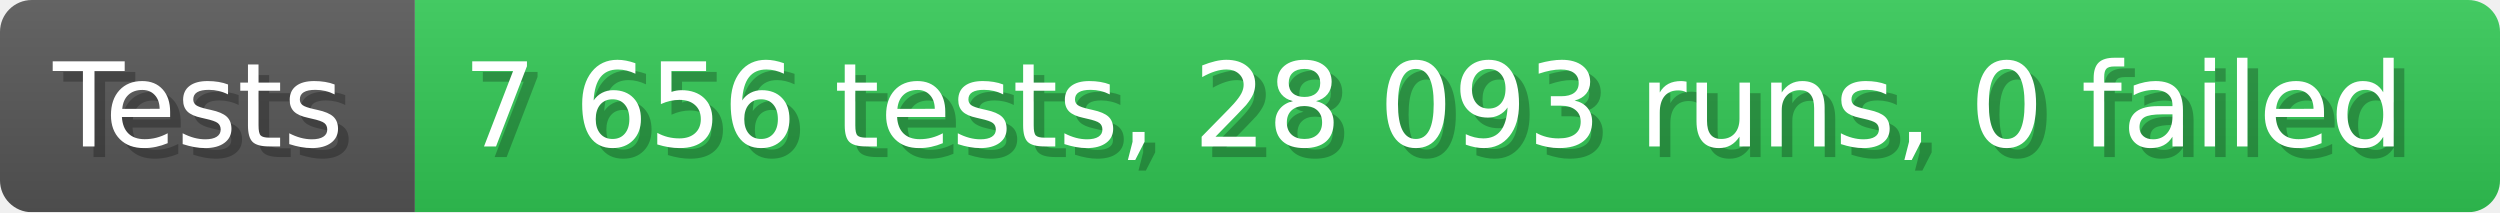
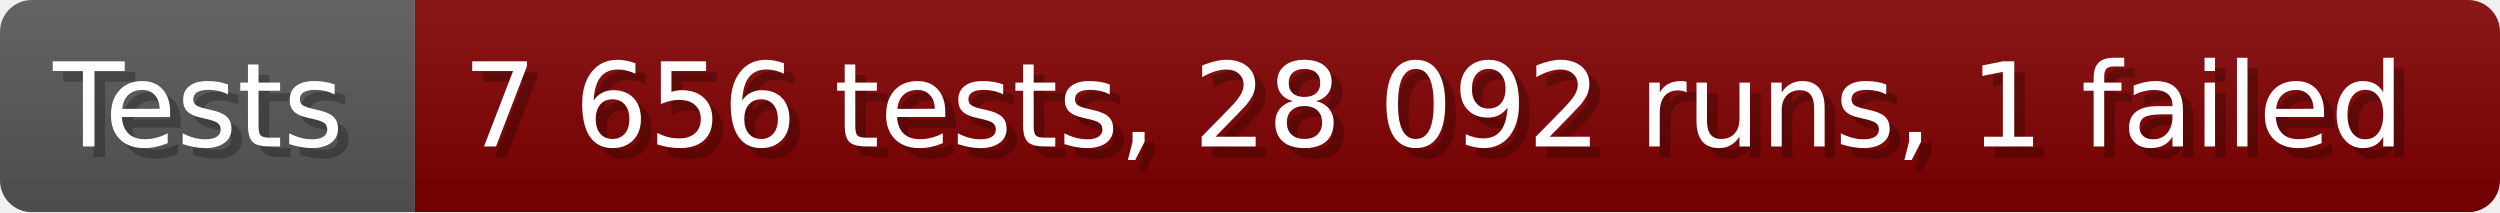
- <svg xmlns="http://www.w3.org/2000/svg" width="235.6" height="20" viewBox="0 0 2356 200" role="img" aria-label="Tests: 7 656 tests, 28 093 runs, 0 failed">
+ <svg xmlns="http://www.w3.org/2000/svg" width="235.6" height="20" viewBox="0 0 2356 200" role="img" aria-label="Tests: 7 656 tests, 28 092 runs, 1 failed">
  <linearGradient id="a" x2="0" y2="100%">
    <stop offset="0" stop-opacity=".1" stop-color="#EEE" />
    <stop offset="1" stop-opacity=".1" />
  </linearGradient>
  <mask id="m">
    <rect width="2356" height="200" rx="30" fill="#FFF" />
  </mask>
  <g mask="url(#m)">
    <rect width="391" height="200" fill="#555" />
-     <rect width="1965" height="200" fill="#31c653" x="391" />
+     <rect width="1965" height="200" fill="#800000" x="391" />
    <rect width="2356" height="200" fill="url(#a)" />
  </g>
  <g aria-hidden="true" fill="#fff" text-anchor="start" font-family="Verdana,DejaVu Sans,sans-serif" font-size="110">
    <text x="60" y="148" textLength="291" fill="#000" opacity="0.25">Tests</text>
    <text x="50" y="138" textLength="291">Tests</text>
-     <text x="446" y="148" textLength="1865" fill="#000" opacity="0.25">7 656 tests, 28 093 runs, 0 failed</text>
-     <text x="436" y="138" textLength="1865">7 656 tests, 28 093 runs, 0 failed</text>
+     <text x="446" y="148" textLength="1865" fill="#000" opacity="0.25">7 656 tests, 28 092 runs, 1 failed</text>
+     <text x="436" y="138" textLength="1865">7 656 tests, 28 092 runs, 1 failed</text>
  </g>
</svg>
